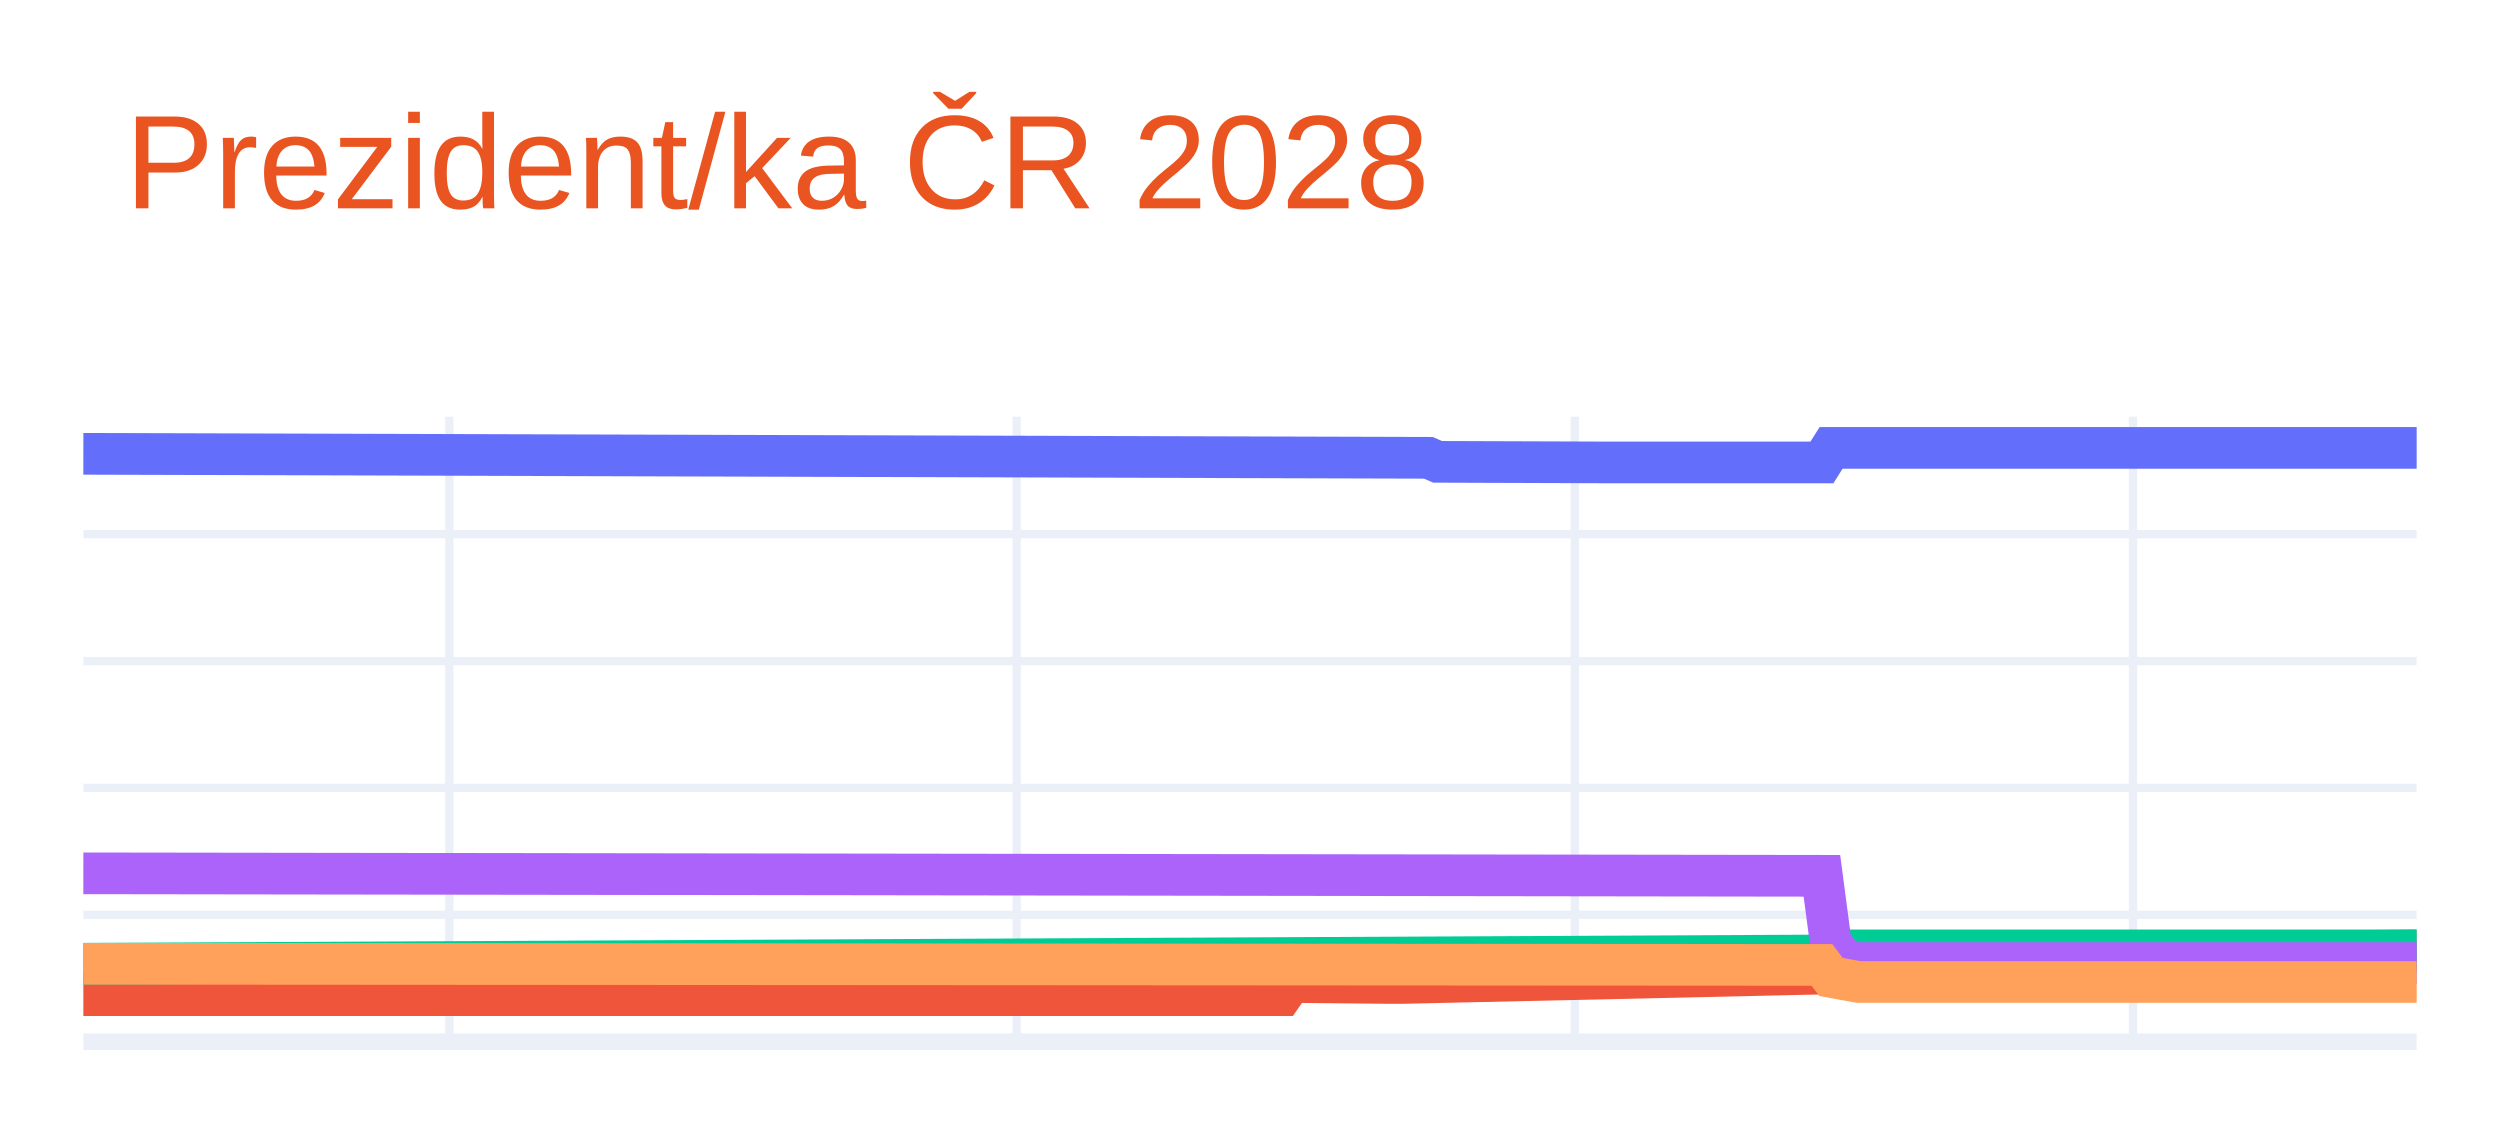
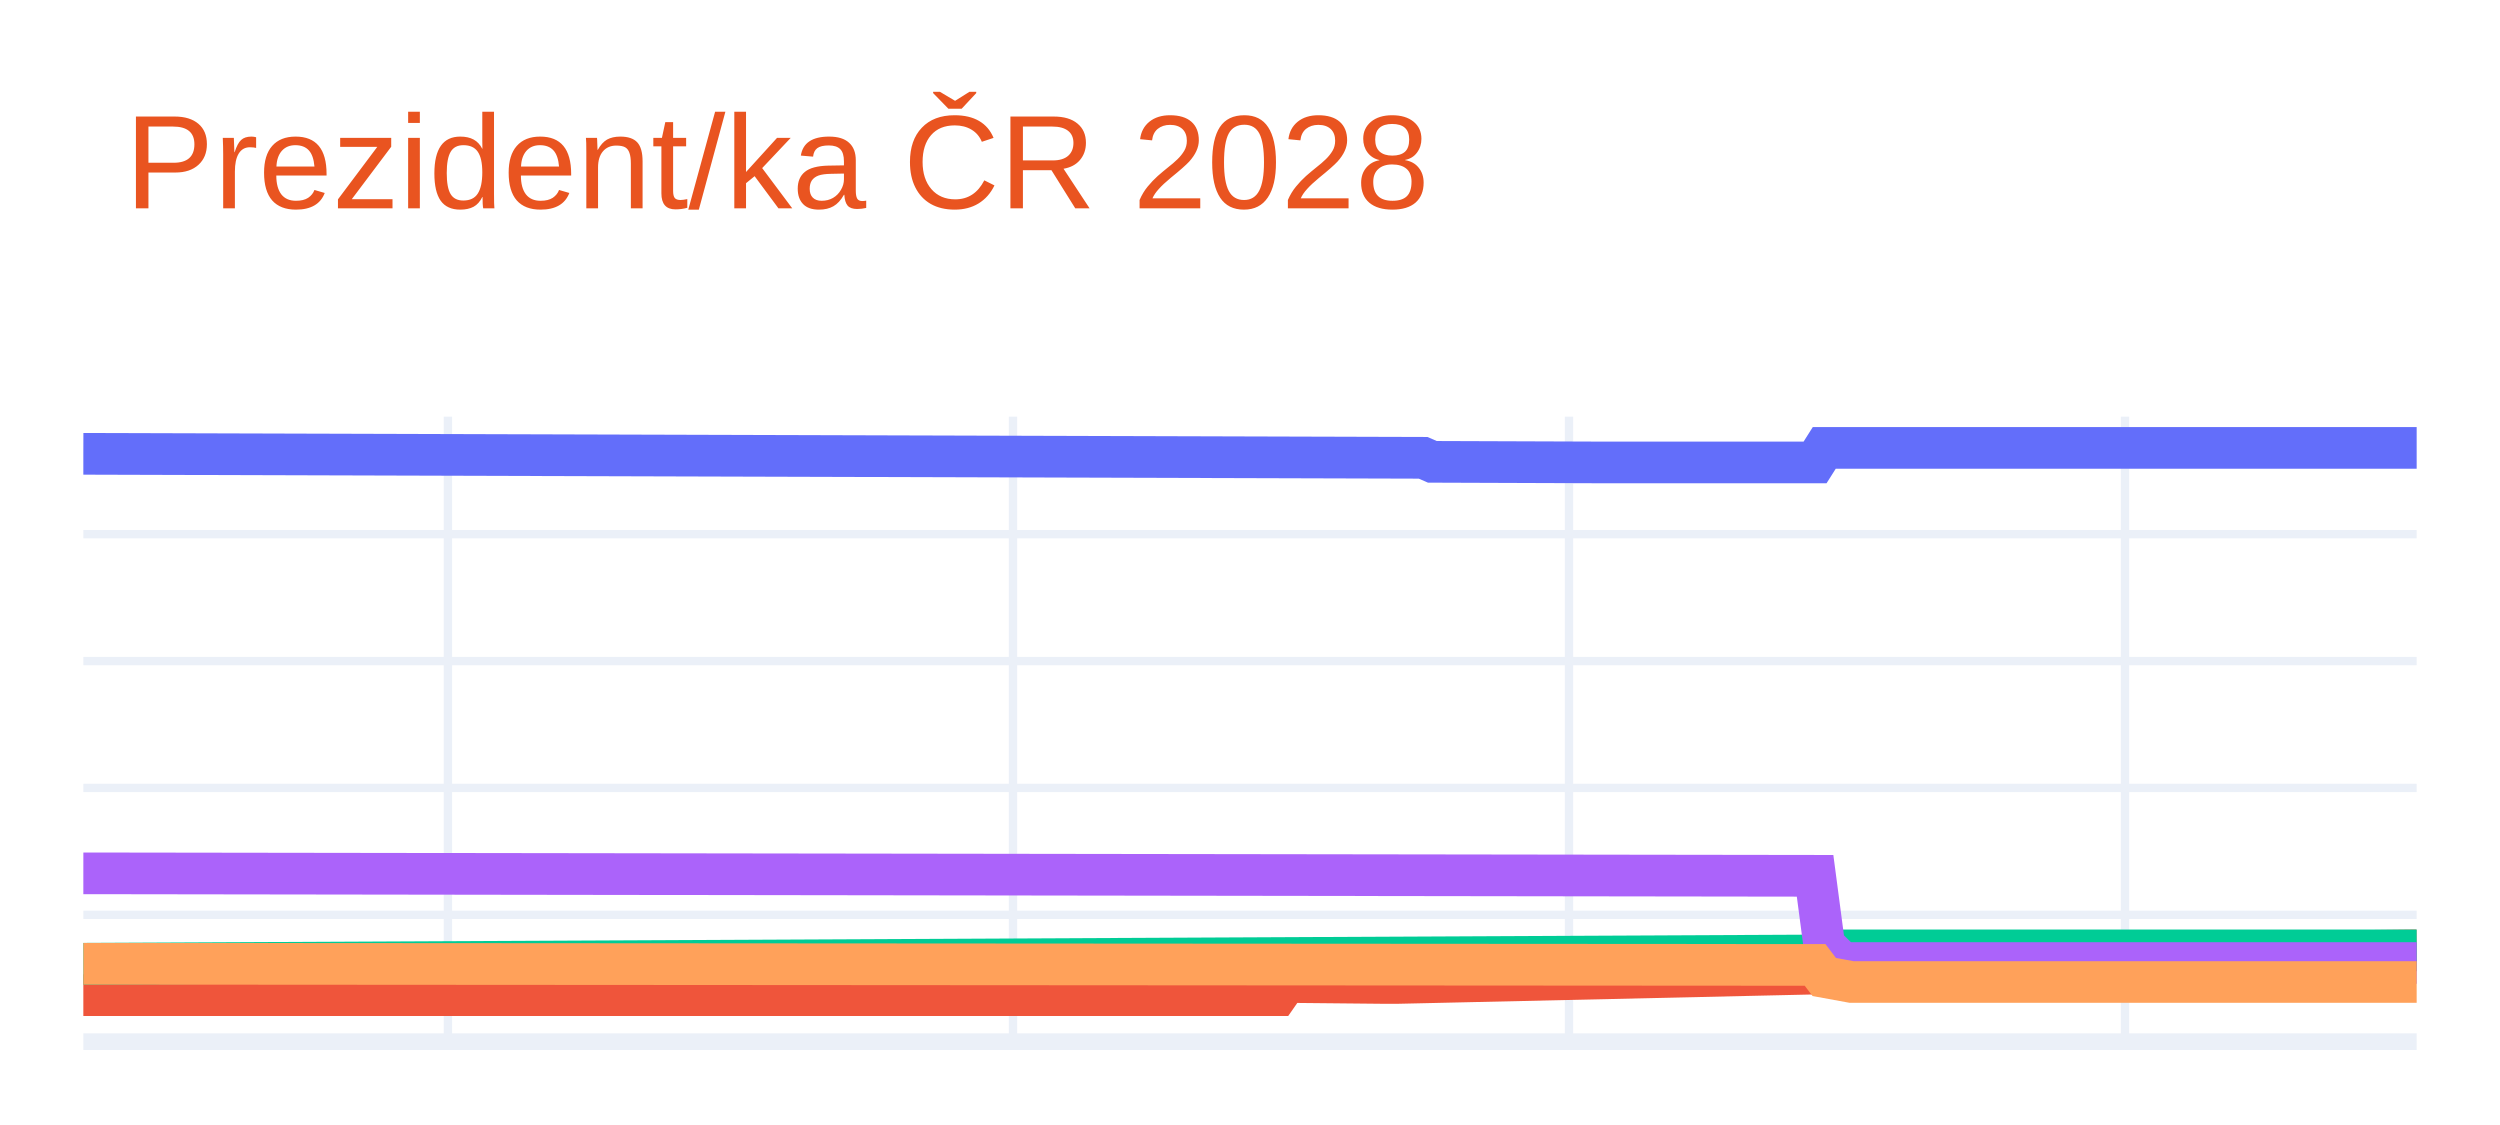
<svg xmlns="http://www.w3.org/2000/svg" class="main-svg" width="300" height="135" style="" viewBox="0 0 300 135">
  <rect x="0" y="0" width="300" height="135" style="fill: rgb(255, 255, 255); fill-opacity: 1;" />
-   <defs id="defs-34eea3">
+   <defs id="defs-8e3e01">
    <g class="clips">
-       <clipPath id="clip34eea3xyplot" class="plotclip">
+       <clipPath id="clip8e3e01xyplot" class="plotclip">
        <rect width="280" height="75" />
      </clipPath>
-       <clipPath class="axesclip" id="clip34eea3x">
+       <clipPath class="axesclip" id="clip8e3e01x">
        <rect x="10" y="0" width="280" height="135" />
      </clipPath>
-       <clipPath class="axesclip" id="clip34eea3y">
+       <clipPath class="axesclip" id="clip8e3e01y">
        <rect x="0" y="50" width="300" height="75" />
      </clipPath>
-       <clipPath class="axesclip" id="clip34eea3xy">
+       <clipPath class="axesclip" id="clip8e3e01xy">
        <rect x="10" y="50" width="280" height="75" />
      </clipPath>
    </g>
    <g class="gradients" />
    <g class="patterns" />
  </defs>
  <g class="bglayer" />
  <g class="layer-below">
    <g class="imagelayer" />
    <g class="shapelayer" />
  </g>
  <g class="cartesianlayer">
    <g class="subplot xy">
      <g class="layer-subplot">
        <g class="shapelayer" />
        <g class="imagelayer" />
      </g>
      <g class="minor-gridlayer">
        <g class="x" />
        <g class="y" />
      </g>
      <g class="gridlayer">
        <g class="x">
-           <path class="xgrid crisp" transform="translate(53.92,0)" d="M0,50v75" style="stroke: rgb(235, 240, 248); stroke-opacity: 1; stroke-width: 1px;" />
-           <path class="xgrid crisp" transform="translate(122,0)" d="M0,50v75" style="stroke: rgb(235, 240, 248); stroke-opacity: 1; stroke-width: 1px;" />
-           <path class="xgrid crisp" transform="translate(188.98,0)" d="M0,50v75" style="stroke: rgb(235, 240, 248); stroke-opacity: 1; stroke-width: 1px;" />
-           <path class="xgrid crisp" transform="translate(255.96,0)" d="M0,50v75" style="stroke: rgb(235, 240, 248); stroke-opacity: 1; stroke-width: 1px;" />
+           <path class="xgrid crisp" transform="translate(53.75,0)" d="M0,50v75" style="stroke: rgb(235, 240, 248); stroke-opacity: 1; stroke-width: 1px;" />
+           <path class="xgrid crisp" transform="translate(121.56,0)" d="M0,50v75" style="stroke: rgb(235, 240, 248); stroke-opacity: 1; stroke-width: 1px;" />
+           <path class="xgrid crisp" transform="translate(188.28,0)" d="M0,50v75" style="stroke: rgb(235, 240, 248); stroke-opacity: 1; stroke-width: 1px;" />
+           <path class="xgrid crisp" transform="translate(255,0)" d="M0,50v75" style="stroke: rgb(235, 240, 248); stroke-opacity: 1; stroke-width: 1px;" />
        </g>
        <g class="y">
          <path class="ygrid crisp" transform="translate(0,109.78)" d="M10,0h280" style="stroke: rgb(235, 240, 248); stroke-opacity: 1; stroke-width: 1px;" />
          <path class="ygrid crisp" transform="translate(0,94.55)" d="M10,0h280" style="stroke: rgb(235, 240, 248); stroke-opacity: 1; stroke-width: 1px;" />
          <path class="ygrid crisp" transform="translate(0,79.33)" d="M10,0h280" style="stroke: rgb(235, 240, 248); stroke-opacity: 1; stroke-width: 1px;" />
          <path class="ygrid crisp" transform="translate(0,64.1)" d="M10,0h280" style="stroke: rgb(235, 240, 248); stroke-opacity: 1; stroke-width: 1px;" />
        </g>
      </g>
      <g class="zerolinelayer">
        <path class="yzl zl crisp" transform="translate(0,125)" d="M10,0h280" style="stroke: rgb(235, 240, 248); stroke-opacity: 1; stroke-width: 2px;" />
      </g>
      <path class="xlines-below" />
      <path class="ylines-below" />
      <g class="overlines-below" />
      <g class="xaxislayer-below" />
      <g class="yaxislayer-below" />
      <g class="overaxes-below" />
-       <g class="plot" transform="translate(10,50)" clip-path="url(#clip34eea3xyplot)">
+       <g class="plot" transform="translate(10,50)" clip-path="url(#clip8e3e01xyplot)">
        <g class="scatterlayer mlayer">
-           <g class="trace scatter trace121f2a" style="stroke-miterlimit: 2; opacity: 1;">
+           <g class="trace scatter trace3ee744" style="stroke-miterlimit: 2; opacity: 1;">
            <g class="fills" />
            <g class="errorbars" />
            <g class="lines">
-               <path class="js-line" d="M0,4.46L161.41,4.94L162.51,5.42L182.27,5.49L183.37,5.49L208.63,5.49L209.73,3.75L280,3.75" style="vector-effect: none; fill: none; stroke: rgb(99, 110, 250); stroke-opacity: 1; stroke-width: 5px; opacity: 1;" />
+               <path class="js-line" d="M0,4.46L160.78,4.94L161.88,5.42L181.56,5.49L182.66,5.49L207.81,5.49L208.91,3.75L280,3.75" style="vector-effect: none; fill: none; stroke: rgb(99, 110, 250); stroke-opacity: 1; stroke-width: 5px; opacity: 1;" />
            </g>
            <g class="points" />
            <g class="text" />
          </g>
-           <g class="trace scatter traceb4a78f" style="stroke-miterlimit: 2; opacity: 1;">
+           <g class="trace scatter trace5f5c54" style="stroke-miterlimit: 2; opacity: 1;">
            <g class="fills" />
            <g class="errorbars" />
            <g class="lines">
-               <path class="js-line" d="M0,69.42L143.84,69.42L144.94,67.84L157.02,67.96L158.12,67.96L208.63,66.83L209.73,65.56L211.92,64.8L213.02,64.8L280,64.04" style="vector-effect: none; fill: none; stroke: rgb(239, 85, 59); stroke-opacity: 1; stroke-width: 5px; opacity: 1;" />
+               <path class="js-line" d="M0,69.42L143.28,69.42L144.38,67.84L156.41,67.96L157.5,67.96L207.81,66.83L208.91,65.56L211.09,64.8L212.19,64.8L280,64.04" style="vector-effect: none; fill: none; stroke: rgb(239, 85, 59); stroke-opacity: 1; stroke-width: 5px; opacity: 1;" />
            </g>
            <g class="points" />
            <g class="text" />
          </g>
-           <g class="trace scatter trace1fd70f" style="stroke-miterlimit: 2; opacity: 1;">
+           <g class="trace scatter tracefe00f8" style="stroke-miterlimit: 2; opacity: 1;">
            <g class="fills" />
            <g class="errorbars" />
            <g class="lines">
-               <path class="js-line" d="M0,65.65L209.73,64.65L210.82,64.04L280,64.04" style="vector-effect: none; fill: none; stroke: rgb(0, 204, 150); stroke-opacity: 1; stroke-width: 5px; opacity: 1;" />
+               <path class="js-line" d="M0,65.65L208.91,64.65L210,64.04L280,64.04" style="vector-effect: none; fill: none; stroke: rgb(0, 204, 150); stroke-opacity: 1; stroke-width: 5px; opacity: 1;" />
            </g>
            <g class="points" />
            <g class="text" />
          </g>
-           <g class="trace scatter trace41a138" style="stroke-miterlimit: 2; opacity: 1;">
+           <g class="trace scatter tracef355c7" style="stroke-miterlimit: 2; opacity: 1;">
            <g class="fills" />
            <g class="errorbars" />
            <g class="lines">
-               <path class="js-line" d="M0,54.8L208.63,55.1L209.73,63.43L211.92,65.56L213.02,65.56L280,65.56" style="vector-effect: none; fill: none; stroke: rgb(171, 99, 250); stroke-opacity: 1; stroke-width: 5px; opacity: 1;" />
+               <path class="js-line" d="M0,54.8L207.81,55.1L208.91,63.43L211.09,65.56L212.19,65.56L280,65.56" style="vector-effect: none; fill: none; stroke: rgb(171, 99, 250); stroke-opacity: 1; stroke-width: 5px; opacity: 1;" />
            </g>
            <g class="points" />
            <g class="text" />
          </g>
-           <g class="trace scatter traceeead08" style="stroke-miterlimit: 2; opacity: 1;">
+           <g class="trace scatter trace625e09" style="stroke-miterlimit: 2; opacity: 1;">
            <g class="fills" />
            <g class="errorbars" />
            <g class="lines">
-               <path class="js-line" d="M0,65.65L208.63,65.79L209.73,67.24L213.02,67.84L214.12,67.84L280,67.84" style="vector-effect: none; fill: none; stroke: rgb(255, 161, 90); stroke-opacity: 1; stroke-width: 5px; opacity: 1;" />
+               <path class="js-line" d="M0,65.65L207.81,65.79L208.91,67.24L212.19,67.84L213.28,67.84L280,67.84" style="vector-effect: none; fill: none; stroke: rgb(255, 161, 90); stroke-opacity: 1; stroke-width: 5px; opacity: 1;" />
            </g>
            <g class="points" />
            <g class="text" />
          </g>
        </g>
      </g>
      <g class="overplot" />
      <path class="xlines-above crisp" d="M0,0" style="fill: none;" />
      <path class="ylines-above crisp" d="M0,0" style="fill: none;" />
      <g class="overlines-above" />
      <g class="xaxislayer-above" />
      <g class="yaxislayer-above" />
      <g class="overaxes-above" />
    </g>
  </g>
  <g class="polarlayer" />
  <g class="smithlayer" />
  <g class="ternarylayer" />
  <g class="geolayer" />
  <g class="funnelarealayer" />
  <g class="pielayer" />
  <g class="iciclelayer" />
  <g class="treemaplayer" />
  <g class="sunburstlayer" />
  <g class="glimages" />
-   <defs id="topdefs-34eea3">
+   <defs id="topdefs-8e3e01">
    <g class="clips" />
  </defs>
  <g class="layer-above">
    <g class="imagelayer" />
    <g class="shapelayer" />
  </g>
  <g class="infolayer">
    <g class="g-gtitle">
      <text class="gtitle" x="15" y="25" text-anchor="start" dy="0em" style="font-family: Ubuntu, verdana, arial, sans-serif; font-size: 16px; fill: rgb(233, 84, 32); opacity: 1; font-weight: normal; white-space: pre;">Prezident/ka ČR 2028</text>
    </g>
    <g class="g-xtitle" />
    <g class="g-ytitle" />
  </g>
</svg>
